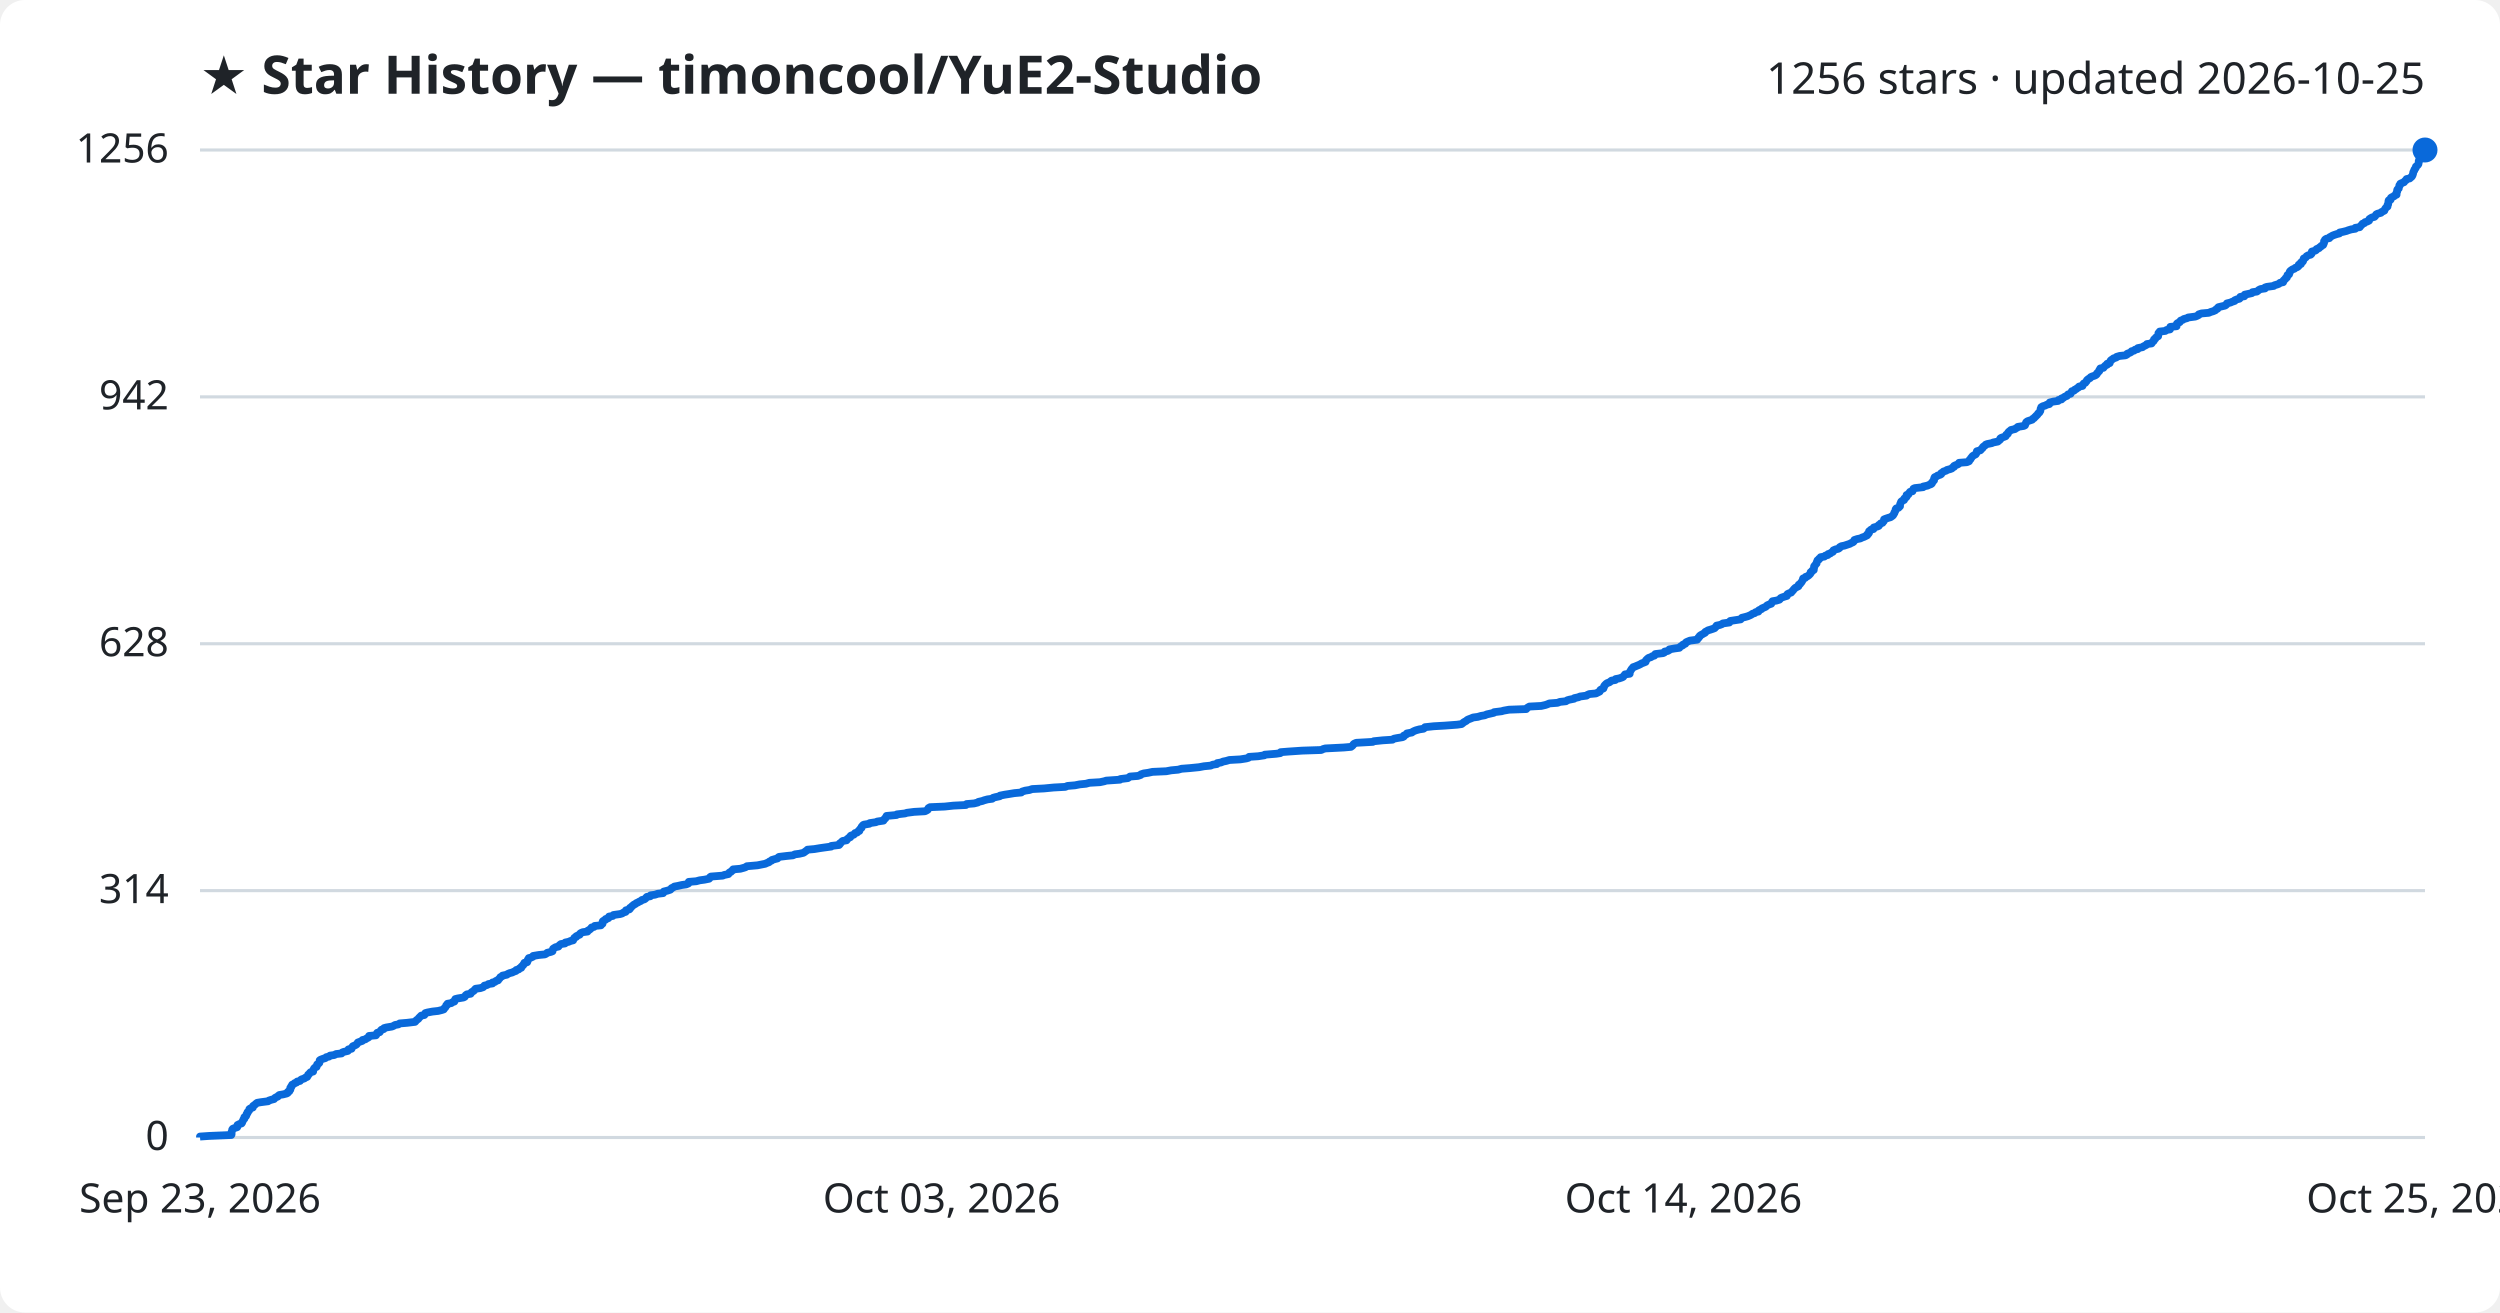
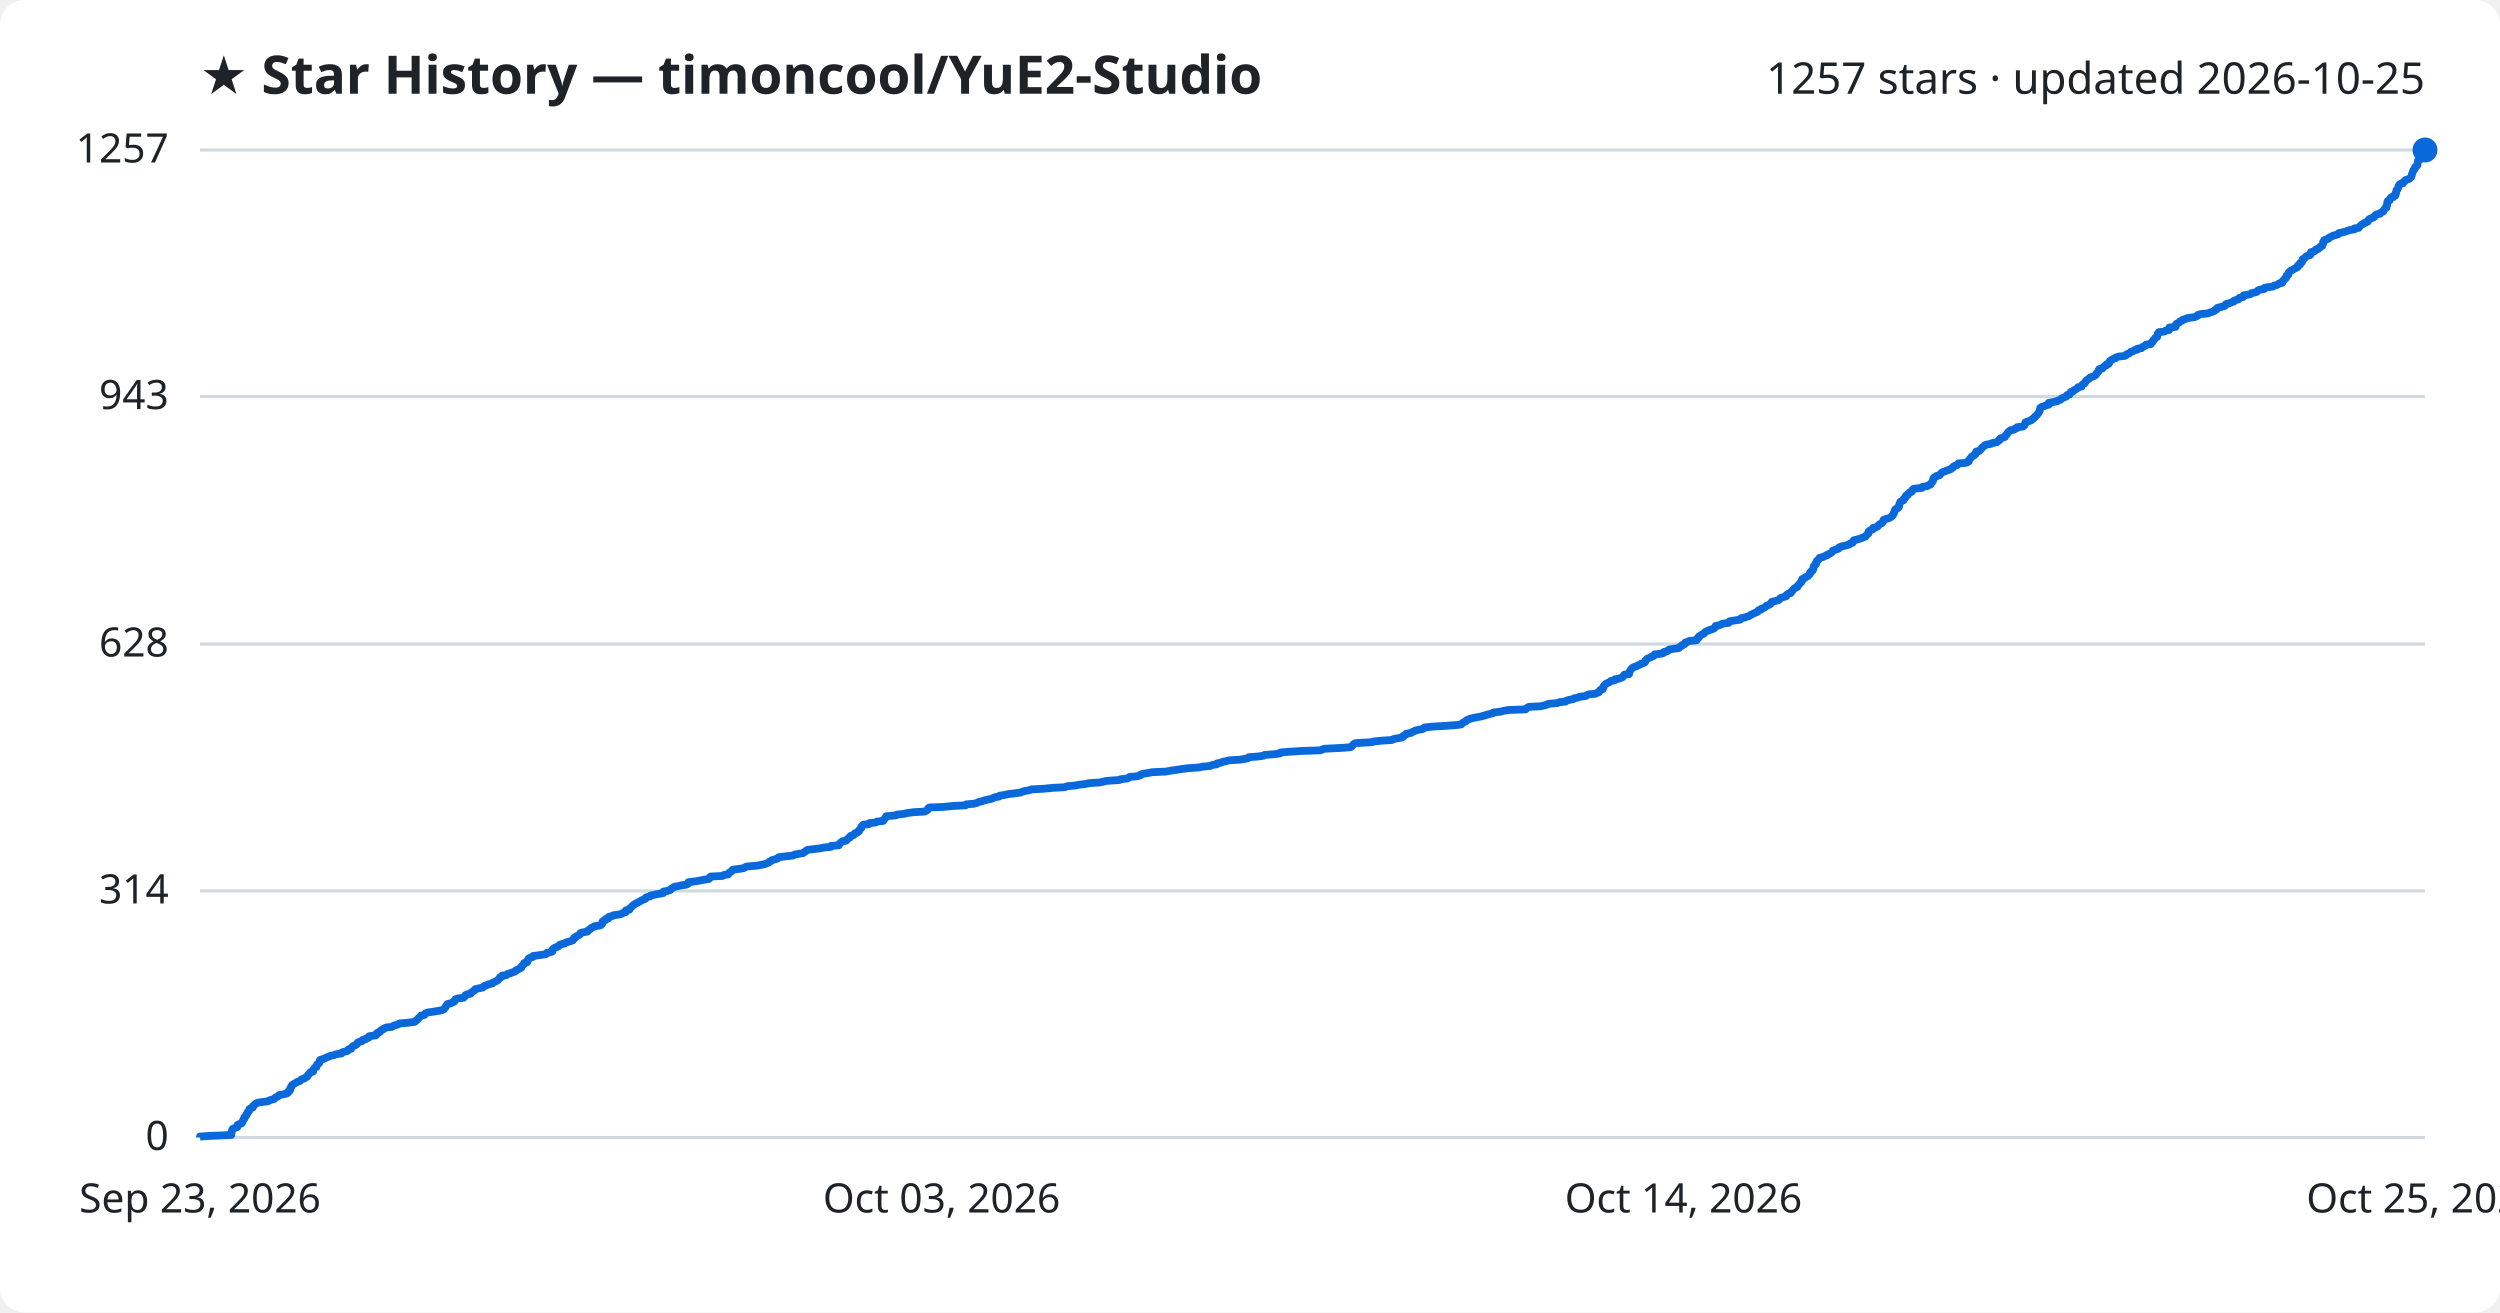
<svg xmlns="http://www.w3.org/2000/svg" viewBox="0 0 800 420" font-family="Segoe UI, sans-serif">
  <rect width="800" height="420" fill="#ffffff" rx="8" />
  <text x="64" y="30" fill="#1f2328" font-size="17" font-weight="700">★ Star History — timoncool/YuE2-Studio</text>
-   <text x="776" y="30" fill="#1f2328" font-size="14" text-anchor="end">1256 stars · updated 2026-10-25</text>
+   <text x="776" y="30" fill="#1f2328" font-size="14" text-anchor="end">1257 stars · updated 2026-10-25</text>
  <line x1="64" y1="364.0" x2="776" y2="364.0" stroke="#d1d9e0" stroke-width="1" />
  <text x="54" y="368.0" fill="#1f2328" font-size="13" text-anchor="end">0</text>
-   <line x1="64" y1="285.0" x2="776" y2="285.0" stroke="#d1d9e0" stroke-width="1" />
-   <text x="54" y="289.0" fill="#1f2328" font-size="13" text-anchor="end">314</text>
-   <line x1="64" y1="206.0" x2="776" y2="206.0" stroke="#d1d9e0" stroke-width="1" />
-   <text x="54" y="210.0" fill="#1f2328" font-size="13" text-anchor="end">628</text>
-   <line x1="64" y1="127.0" x2="776" y2="127.0" stroke="#d1d9e0" stroke-width="1" />
-   <text x="54" y="131.0" fill="#1f2328" font-size="13" text-anchor="end">942</text>
+   <line x1="64" y1="285.1" x2="776" y2="285.1" stroke="#d1d9e0" stroke-width="1" />
+   <text x="54" y="289.1" fill="#1f2328" font-size="13" text-anchor="end">314</text>
+   <line x1="64" y1="206.1" x2="776" y2="206.1" stroke="#d1d9e0" stroke-width="1" />
+   <text x="54" y="210.1" fill="#1f2328" font-size="13" text-anchor="end">628</text>
+   <line x1="64" y1="126.9" x2="776" y2="126.9" stroke="#d1d9e0" stroke-width="1" />
+   <text x="54" y="130.9" fill="#1f2328" font-size="13" text-anchor="end">943</text>
  <line x1="64" y1="48.0" x2="776" y2="48.0" stroke="#d1d9e0" stroke-width="1" />
-   <text x="54" y="52.0" fill="#1f2328" font-size="13" text-anchor="end">1256</text>
-   <path d="M64.0,364.0 L64.0,363.7 L66.9,363.5 L74.0,363.2 L74.1,363.0 L74.1,362.7 L74.1,362.5 L74.1,362.2 L74.2,362.0 L74.3,361.7 L74.3,361.5 L74.5,361.2 L75.0,361.0 L75.9,360.7 L76.0,360.5 L76.0,360.2 L76.0,360.0 L76.6,359.7 L77.3,359.5 L77.5,359.2 L77.5,359.0 L77.7,358.7 L77.8,358.5 L77.9,358.2 L78.2,358.0 L78.2,357.7 L78.2,357.5 L78.7,357.2 L78.8,357.0 L78.9,356.7 L78.9,356.5 L79.2,356.2 L79.2,355.9 L79.4,355.7 L79.7,355.4 L79.8,355.2 L79.8,354.9 L80.1,354.7 L80.9,354.4 L80.9,354.2 L81.0,353.9 L81.3,353.7 L81.7,353.4 L81.9,353.2 L82.3,352.9 L83.5,352.7 L85.8,352.4 L86.0,352.2 L86.9,351.9 L87.7,351.7 L87.9,351.4 L88.2,351.2 L88.9,350.9 L89.0,350.7 L89.4,350.4 L90.6,350.2 L91.8,349.9 L92.1,349.7 L92.1,349.4 L92.6,349.2 L92.6,348.9 L92.9,348.7 L92.9,348.4 L92.9,348.1 L93.2,347.9 L93.2,347.6 L93.4,347.4 L93.5,347.1 L94.0,346.9 L94.3,346.6 L94.9,346.4 L95.1,346.1 L96.0,345.9 L96.2,345.6 L96.5,345.4 L97.4,345.1 L97.6,344.9 L98.3,344.6 L98.4,344.4 L98.6,344.1 L98.6,343.9 L99.0,343.6 L99.1,343.4 L99.4,343.1 L100.2,342.9 L100.2,342.6 L100.3,342.4 L100.4,342.1 L100.5,341.9 L100.8,341.6 L101.3,341.4 L101.4,341.1 L101.4,340.9 L101.5,340.6 L101.9,340.4 L102.2,340.1 L102.2,339.8 L102.3,339.6 L102.3,339.3 L102.6,339.1 L103.4,338.8 L104.1,338.6 L104.4,338.3 L105.3,338.1 L105.6,337.8 L107.0,337.6 L107.5,337.3 L109.3,337.1 L109.5,336.8 L110.0,336.6 L111.3,336.3 L111.5,336.1 L111.5,335.8 L112.5,335.6 L112.5,335.3 L112.7,335.1 L112.9,334.8 L113.4,334.6 L114.0,334.3 L114.2,334.1 L114.4,333.8 L114.5,333.6 L115.3,333.3 L115.9,333.1 L116.0,332.8 L116.9,332.6 L117.3,332.3 L117.9,332.0 L118.1,331.8 L118.1,331.5 L120.3,331.3 L120.5,331.0 L120.5,330.8 L120.7,330.5 L121.5,330.3 L121.7,330.0 L121.8,329.8 L122.1,329.5 L122.8,329.3 L122.9,329.0 L123.6,328.8 L125.4,328.5 L125.9,328.3 L126.4,328.0 L127.5,327.8 L127.9,327.5 L130.3,327.3 L132.8,327.0 L133.0,326.8 L133.2,326.5 L133.5,326.3 L133.9,326.0 L134.0,325.8 L134.3,325.5 L134.5,325.3 L134.8,325.0 L135.8,324.8 L136.0,324.5 L136.1,324.2 L136.8,324.0 L138.4,323.7 L140.2,323.5 L141.4,323.2 L142.0,323.0 L142.1,322.7 L142.4,322.5 L142.6,322.2 L142.7,322.0 L142.8,321.7 L143.2,321.5 L143.2,321.2 L144.4,321.0 L144.8,320.7 L145.4,320.5 L145.4,320.2 L145.6,320.0 L145.7,319.7 L146.5,319.5 L148.3,319.2 L148.7,319.0 L148.9,318.7 L149.0,318.5 L149.4,318.2 L150.6,318.0 L150.8,317.7 L150.9,317.5 L151.4,317.2 L151.7,317.0 L151.9,316.7 L152.2,316.4 L153.7,316.2 L154.6,315.9 L154.8,315.7 L155.0,315.4 L155.9,315.2 L156.3,314.9 L157.6,314.7 L157.6,314.4 L158.4,314.2 L158.7,313.9 L159.4,313.7 L159.5,313.4 L159.8,313.2 L160.0,312.9 L160.1,312.7 L160.7,312.4 L160.8,312.2 L162.2,311.9 L162.4,311.7 L163.1,311.4 L163.9,311.2 L164.5,310.9 L165.1,310.7 L165.2,310.4 L166.0,310.2 L166.2,309.9 L166.8,309.7 L166.8,309.4 L167.0,309.2 L167.4,308.9 L167.5,308.6 L167.8,308.4 L167.8,308.1 L168.7,307.9 L168.8,307.6 L168.9,307.4 L168.9,307.1 L169.2,306.9 L169.2,306.6 L170.0,306.4 L170.6,306.1 L170.6,305.9 L172.4,305.6 L174.4,305.4 L174.9,305.1 L175.1,304.9 L176.3,304.6 L176.8,304.4 L176.8,304.1 L176.9,303.9 L177.0,303.6 L177.3,303.4 L177.8,303.1 L178.7,302.9 L178.9,302.6 L179.1,302.4 L179.5,302.1 L180.8,301.9 L180.9,301.6 L181.9,301.4 L182.6,301.1 L183.4,300.9 L183.5,300.6 L183.7,300.3 L183.8,300.1 L184.4,299.8 L184.4,299.6 L185.0,299.3 L185.5,299.1 L185.6,298.8 L185.8,298.6 L186.5,298.3 L188.0,298.1 L188.1,297.8 L188.5,297.6 L188.9,297.3 L189.1,297.1 L189.3,296.8 L190.1,296.6 L190.3,296.3 L192.3,296.1 L192.4,295.8 L192.8,295.6 L192.8,295.3 L192.8,295.1 L192.9,294.8 L193.2,294.6 L193.8,294.3 L193.8,294.1 L194.7,293.8 L194.8,293.6 L194.9,293.3 L196.1,293.1 L196.3,292.8 L198.4,292.5 L199.1,292.3 L199.5,292.0 L200.2,291.8 L200.3,291.5 L200.3,291.3 L201.4,291.0 L201.6,290.8 L201.6,290.5 L202.0,290.3 L202.2,290.0 L202.5,289.8 L202.8,289.5 L203.3,289.3 L203.6,289.0 L204.1,288.8 L204.6,288.5 L205.1,288.3 L205.4,288.0 L206.2,287.8 L206.6,287.5 L206.7,287.3 L207.0,287.0 L208.1,286.8 L208.2,286.5 L209.6,286.3 L210.5,286.0 L212.2,285.8 L212.3,285.5 L212.4,285.3 L213.6,285.0 L214.5,284.7 L214.7,284.5 L214.9,284.2 L215.4,284.0 L215.8,283.7 L216.9,283.5 L218.2,283.2 L219.6,283.0 L220.3,282.7 L220.3,282.5 L220.4,282.2 L222.8,282.0 L223.9,281.7 L225.4,281.5 L226.9,281.2 L227.1,281.0 L227.2,280.7 L227.5,280.5 L231.3,280.2 L231.7,280.0 L233.1,279.7 L233.2,279.5 L233.4,279.2 L233.9,279.0 L234.1,278.7 L234.5,278.5 L234.6,278.2 L236.9,278.0 L238.0,277.7 L238.6,277.5 L239.0,277.2 L242.4,276.9 L243.4,276.7 L244.9,276.4 L245.3,276.2 L246.1,275.9 L246.2,275.7 L246.9,275.4 L247.0,275.2 L248.0,274.9 L248.8,274.7 L249.0,274.4 L249.3,274.2 L251.8,273.9 L253.8,273.7 L254.3,273.4 L255.8,273.2 L257.1,272.9 L257.4,272.7 L257.8,272.4 L258.1,272.2 L258.4,271.9 L260.6,271.7 L262.4,271.4 L263.8,271.2 L266.0,270.9 L266.0,270.7 L268.5,270.4 L268.7,270.2 L268.7,269.9 L269.1,269.7 L269.3,269.4 L269.7,269.1 L270.9,268.9 L271.0,268.6 L271.3,268.4 L271.6,268.1 L272.1,267.9 L272.1,267.6 L272.3,267.4 L273.2,267.1 L273.4,266.9 L273.6,266.6 L274.3,266.4 L274.5,266.1 L275.0,265.9 L275.0,265.6 L275.2,265.4 L275.4,265.1 L275.7,264.9 L275.7,264.6 L275.9,264.4 L276.1,264.1 L276.4,263.9 L278.2,263.6 L278.3,263.4 L280.3,263.1 L280.7,262.9 L282.7,262.6 L282.7,262.4 L283.0,262.1 L283.3,261.9 L283.4,261.6 L283.6,261.4 L283.7,261.1 L286.9,260.8 L287.0,260.6 L289.6,260.3 L290.2,260.1 L292.5,259.8 L296.0,259.6 L296.6,259.3 L296.9,259.1 L297.0,258.8 L297.1,258.6 L297.6,258.3 L302.3,258.1 L305.1,257.8 L309.1,257.6 L309.3,257.3 L311.7,257.1 L312.9,256.8 L313.1,256.6 L314.4,256.3 L314.9,256.1 L316.0,255.8 L317.5,255.6 L317.8,255.3 L318.5,255.1 L319.9,254.8 L320.0,254.6 L321.5,254.3 L322.8,254.1 L324.6,253.8 L326.8,253.6 L327.1,253.3 L328.1,253.0 L329.4,252.8 L330.3,252.5 L334.1,252.3 L337.2,252.0 L340.9,251.8 L341.6,251.5 L344.0,251.3 L345.5,251.0 L347.5,250.8 L348.6,250.5 L352.0,250.3 L353.4,250.0 L354.0,249.8 L358.4,249.5 L358.5,249.3 L360.9,249.0 L361.2,248.8 L361.6,248.5 L364.1,248.3 L365.0,248.0 L365.1,247.8 L366.0,247.5 L367.4,247.3 L368.8,247.0 L373.2,246.8 L374.8,246.5 L377.0,246.3 L378.1,246.0 L380.7,245.8 L383.7,245.5 L385.3,245.2 L387.4,245.0 L388.1,244.7 L389.4,244.5 L389.5,244.2 L390.7,244.0 L391.4,243.7 L392.4,243.5 L393.4,243.2 L396.9,243.0 L398.8,242.7 L399.5,242.5 L399.7,242.2 L402.6,242.0 L404.6,241.7 L404.7,241.5 L408.4,241.2 L409.7,241.0 L409.8,240.7 L412.3,240.5 L416.7,240.2 L422.8,240.0 L423.4,239.7 L424.1,239.5 L430.0,239.2 L432.3,239.0 L432.7,238.7 L432.9,238.5 L433.1,238.2 L433.3,238.0 L434.0,237.7 L439.3,237.4 L439.6,237.2 L442.5,236.9 L445.6,236.7 L446.0,236.4 L447.0,236.2 L448.8,235.9 L449.2,235.7 L449.2,235.4 L449.7,235.2 L450.2,234.9 L450.2,234.7 L451.8,234.4 L452.0,234.2 L452.6,233.9 L453.1,233.7 L454.2,233.4 L455.5,233.2 L455.9,232.9 L456.0,232.7 L458.8,232.4 L462.3,232.2 L466.3,231.9 L467.7,231.7 L468.1,231.4 L468.3,231.2 L468.8,230.9 L469.2,230.7 L469.5,230.4 L469.9,230.2 L470.7,229.9 L471.4,229.6 L472.9,229.4 L473.9,229.1 L475.1,228.9 L475.8,228.6 L476.7,228.4 L478.0,228.1 L478.1,227.9 L480.5,227.6 L481.2,227.4 L482.9,227.1 L488.4,226.9 L488.6,226.6 L488.9,226.4 L489.4,226.1 L493.2,225.9 L494.5,225.6 L495.1,225.4 L495.8,225.1 L498.4,224.9 L499.2,224.6 L501.1,224.4 L501.5,224.1 L502.2,223.9 L503.7,223.6 L503.8,223.4 L505.2,223.1 L505.5,222.9 L507.7,222.6 L507.9,222.4 L508.6,222.1 L510.7,221.9 L511.3,221.6 L511.9,221.3 L512.0,221.1 L512.1,220.8 L512.4,220.6 L513.1,220.3 L513.1,220.1 L513.3,219.8 L513.3,219.6 L513.5,219.3 L513.7,219.1 L514.0,218.8 L514.3,218.6 L515.1,218.3 L515.3,218.1 L515.7,217.8 L516.9,217.6 L517.0,217.3 L518.1,217.1 L519.0,216.8 L519.4,216.6 L519.6,216.3 L519.8,216.1 L520.0,215.8 L521.5,215.6 L521.5,215.3 L521.5,215.1 L521.7,214.8 L521.8,214.6 L522.0,214.3 L522.1,214.1 L522.4,213.8 L522.6,213.5 L523.2,213.3 L523.9,213.0 L524.4,212.8 L525.0,212.5 L525.3,212.3 L526.1,212.0 L526.6,211.8 L526.7,211.5 L526.7,211.3 L527.0,211.0 L527.2,210.8 L527.6,210.5 L528.3,210.3 L528.7,210.0 L529.4,209.8 L529.6,209.5 L529.7,209.3 L532.2,209.0 L532.6,208.8 L532.7,208.5 L533.7,208.3 L534.2,208.0 L534.2,207.8 L535.9,207.5 L537.4,207.3 L537.6,207.0 L537.9,206.8 L538.5,206.5 L538.5,206.3 L539.3,206.0 L539.4,205.7 L539.6,205.5 L540.3,205.2 L540.8,205.0 L543.1,204.7 L543.1,204.5 L543.5,204.2 L543.5,204.0 L543.9,203.7 L543.9,203.5 L544.3,203.2 L544.7,203.0 L545.2,202.7 L545.6,202.5 L545.7,202.2 L546.1,202.0 L546.6,201.7 L547.3,201.5 L548.2,201.2 L548.7,201.0 L548.9,200.7 L549.2,200.5 L549.3,200.2 L550.3,200.0 L551.1,199.7 L551.3,199.5 L553.4,199.2 L553.4,199.0 L553.7,198.7 L555.0,198.5 L557.0,198.2 L557.2,197.9 L557.4,197.7 L558.6,197.4 L559.3,197.2 L560.0,196.9 L560.4,196.7 L560.8,196.4 L561.5,196.2 L561.8,195.9 L562.7,195.7 L562.7,195.4 L563.0,195.2 L563.7,194.9 L563.8,194.7 L564.5,194.4 L565.0,194.2 L565.3,193.9 L565.5,193.7 L566.2,193.4 L566.8,193.2 L566.9,192.9 L567.0,192.7 L567.2,192.4 L568.4,192.2 L569.4,191.9 L569.6,191.7 L569.8,191.4 L570.2,191.2 L571.1,190.9 L571.8,190.7 L571.8,190.4 L572.0,190.1 L572.4,189.9 L573.2,189.6 L573.3,189.4 L573.6,189.1 L573.8,188.9 L574.0,188.6 L574.2,188.4 L574.5,188.1 L574.9,187.9 L575.5,187.6 L575.5,187.4 L575.6,187.1 L576.0,186.9 L576.2,186.6 L576.4,186.4 L576.6,186.1 L576.7,185.9 L576.9,185.6 L576.9,185.4 L577.0,185.1 L577.7,184.9 L577.8,184.6 L578.4,184.4 L578.8,184.1 L579.0,183.9 L579.3,183.6 L579.4,183.4 L579.4,183.1 L579.8,182.9 L579.9,182.6 L580.4,182.4 L580.4,182.1 L580.5,181.8 L580.5,181.6 L580.5,181.3 L580.6,181.1 L580.9,180.8 L581.0,180.6 L581.3,180.3 L581.3,180.1 L581.4,179.8 L581.5,179.6 L581.6,179.3 L582.0,179.1 L582.1,178.8 L582.5,178.6 L582.6,178.3 L583.8,178.1 L584.1,177.8 L584.9,177.6 L585.0,177.3 L585.7,177.1 L586.0,176.8 L586.5,176.6 L586.7,176.3 L586.7,176.1 L587.4,175.8 L588.3,175.6 L588.7,175.3 L588.7,175.1 L589.2,174.8 L590.2,174.6 L591.1,174.3 L592.0,174.0 L592.3,173.8 L593.0,173.5 L593.2,173.3 L593.3,173.0 L593.4,172.8 L594.3,172.5 L595.3,172.3 L595.9,172.0 L596.5,171.8 L597.1,171.5 L597.5,171.3 L597.5,171.0 L597.9,170.8 L598.1,170.5 L598.1,170.3 L598.1,170.0 L598.4,169.8 L598.7,169.5 L599.5,169.3 L599.6,169.0 L599.6,168.8 L600.7,168.5 L601.2,168.3 L601.2,168.0 L601.6,167.8 L601.8,167.5 L602.4,167.3 L602.6,167.0 L602.8,166.8 L602.9,166.5 L602.9,166.2 L603.4,166.0 L604.3,165.7 L605.0,165.5 L605.4,165.2 L605.7,165.0 L605.9,164.7 L606.0,164.5 L606.2,164.2 L606.2,164.0 L606.4,163.7 L606.5,163.5 L606.6,163.2 L606.6,163.0 L606.8,162.7 L607.5,162.5 L607.8,162.2 L608.0,162.0 L608.0,161.7 L608.0,161.5 L608.1,161.2 L608.2,161.0 L608.3,160.7 L608.4,160.5 L608.8,160.2 L609.3,160.0 L609.4,159.7 L609.4,159.5 L609.9,159.2 L610.1,159.0 L610.1,158.7 L610.1,158.4 L610.7,158.2 L610.8,157.9 L611.0,157.7 L611.2,157.4 L612.0,157.2 L612.1,156.9 L612.2,156.7 L612.3,156.4 L612.7,156.2 L615.4,155.9 L615.4,155.7 L616.8,155.4 L617.2,155.2 L618.0,154.9 L618.2,154.7 L618.2,154.4 L618.5,154.2 L618.6,153.9 L618.9,153.7 L618.9,153.4 L618.9,153.2 L619.0,152.9 L619.1,152.7 L619.8,152.4 L620.0,152.2 L620.9,151.9 L621.2,151.7 L621.2,151.4 L621.6,151.2 L621.9,150.9 L622.8,150.6 L623.0,150.4 L624.1,150.1 L624.6,149.9 L624.8,149.6 L625.3,149.4 L625.3,149.1 L625.7,148.9 L626.5,148.6 L626.8,148.4 L626.9,148.1 L629.4,147.9 L630.1,147.6 L630.2,147.4 L630.3,147.1 L630.6,146.9 L630.7,146.6 L630.9,146.4 L631.1,146.1 L631.3,145.9 L631.8,145.6 L632.2,145.4 L632.4,145.1 L632.5,144.9 L632.6,144.6 L632.6,144.4 L633.7,144.1 L633.9,143.9 L634.1,143.6 L634.4,143.4 L634.5,143.1 L634.7,142.9 L635.2,142.6 L635.4,142.3 L635.9,142.1 L637.4,141.8 L637.8,141.6 L639.3,141.3 L639.5,141.1 L639.9,140.8 L640.1,140.6 L640.1,140.3 L640.4,140.1 L641.3,139.8 L641.8,139.6 L642.0,139.3 L642.0,139.1 L642.5,138.8 L642.5,138.6 L642.7,138.3 L642.9,138.1 L643.3,137.8 L643.5,137.6 L644.8,137.3 L645.0,137.1 L645.6,136.8 L645.7,136.6 L647.6,136.3 L648.0,136.1 L648.1,135.8 L648.2,135.6 L648.3,135.3 L648.4,135.1 L648.8,134.8 L649.7,134.5 L650.3,134.3 L650.5,134.0 L650.9,133.8 L651.1,133.5 L651.4,133.3 L651.6,133.0 L651.9,132.8 L652.1,132.5 L652.2,132.3 L652.6,132.0 L652.7,131.8 L652.9,131.5 L652.9,131.3 L653.0,131.0 L653.0,130.8 L653.2,130.5 L653.2,130.3 L653.7,130.0 L654.4,129.8 L655.0,129.5 L655.8,129.3 L655.9,129.0 L655.9,128.8 L657.1,128.5 L658.6,128.3 L658.7,128.0 L659.7,127.8 L659.7,127.5 L660.3,127.3 L660.6,127.0 L661.4,126.7 L661.5,126.5 L661.8,126.2 L662.6,126.0 L662.7,125.7 L662.9,125.5 L663.0,125.2 L663.7,125.0 L663.9,124.7 L664.4,124.5 L664.7,124.2 L665.1,124.0 L665.3,123.7 L666.4,123.5 L666.4,123.2 L666.6,123.0 L666.8,122.7 L667.3,122.5 L667.5,122.2 L667.7,122.0 L667.8,121.7 L668.0,121.5 L668.4,121.2 L668.8,121.0 L669.0,120.7 L669.4,120.5 L670.3,120.2 L670.7,120.0 L671.0,119.7 L671.0,119.5 L671.3,119.2 L671.6,118.9 L671.8,118.7 L671.8,118.4 L672.0,118.2 L672.1,117.9 L673.1,117.7 L673.3,117.4 L673.5,117.2 L673.8,116.9 L674.3,116.7 L674.3,116.4 L675.1,116.2 L675.1,115.9 L675.3,115.7 L675.4,115.4 L675.6,115.2 L676.1,114.9 L676.3,114.7 L677.2,114.4 L677.3,114.2 L678.3,113.9 L680.2,113.7 L680.7,113.4 L680.7,113.2 L681.5,112.9 L681.9,112.7 L682.1,112.4 L682.9,112.2 L683.2,111.9 L684.1,111.7 L684.1,111.4 L685.6,111.1 L685.8,110.9 L686.4,110.6 L686.8,110.4 L687.0,110.1 L688.5,109.9 L688.7,109.6 L688.8,109.4 L689.2,109.1 L689.2,108.9 L689.3,108.6 L689.7,108.4 L689.8,108.1 L690.0,107.9 L690.6,107.6 L690.6,107.4 L690.7,107.1 L690.7,106.9 L690.7,106.6 L691.1,106.4 L691.1,106.1 L692.9,105.9 L693.3,105.6 L694.4,105.4 L694.4,105.1 L694.5,104.9 L694.5,104.6 L696.5,104.4 L696.5,104.1 L696.5,103.9 L696.6,103.6 L696.8,103.4 L697.5,103.1 L697.7,102.8 L697.8,102.6 L698.6,102.3 L698.8,102.1 L699.9,101.8 L700.2,101.6 L702.5,101.3 L703.0,101.1 L703.6,100.8 L703.6,100.6 L704.5,100.3 L706.8,100.1 L707.5,99.8 L708.2,99.6 L708.9,99.3 L709.0,99.1 L709.6,98.8 L709.6,98.6 L709.9,98.3 L710.7,98.1 L712.0,97.8 L712.3,97.6 L712.6,97.3 L712.6,97.1 L713.8,96.8 L714.2,96.6 L715.1,96.3 L715.1,96.1 L715.8,95.8 L716.6,95.6 L716.9,95.3 L716.9,95.0 L718.2,94.8 L718.2,94.5 L718.3,94.3 L719.7,94.0 L720.6,93.8 L720.8,93.5 L722.2,93.3 L722.6,93.0 L722.8,92.8 L723.4,92.5 L724.8,92.3 L724.8,92.0 L725.4,91.8 L727.6,91.5 L727.8,91.3 L728.8,91.0 L729.3,90.8 L729.6,90.5 L730.6,90.3 L730.7,90.0 L730.7,89.8 L731.0,89.5 L731.3,89.3 L731.4,89.0 L731.8,88.8 L731.9,88.5 L731.9,88.3 L732.0,88.0 L732.5,87.8 L732.6,87.5 L732.7,87.2 L732.7,87.0 L732.9,86.7 L733.2,86.5 L733.6,86.2 L734.2,86.0 L734.5,85.7 L735.1,85.5 L735.5,85.2 L735.6,85.0 L735.6,84.7 L736.3,84.5 L736.3,84.2 L736.3,84.0 L736.9,83.7 L737.0,83.5 L737.0,83.2 L737.2,83.0 L737.2,82.7 L737.7,82.5 L738.0,82.2 L738.1,82.0 L738.6,81.7 L739.4,81.5 L739.7,81.2 L739.7,81.0 L739.8,80.7 L739.8,80.5 L740.9,80.2 L741.2,80.0 L741.3,79.7 L742.1,79.4 L742.2,79.2 L742.7,78.9 L742.8,78.7 L743.4,78.4 L743.5,78.2 L743.6,77.9 L743.7,77.7 L743.7,77.4 L743.7,77.2 L744.0,76.9 L744.0,76.7 L744.4,76.4 L745.4,76.2 L745.5,75.9 L745.9,75.7 L746.4,75.4 L746.9,75.2 L747.8,74.9 L748.6,74.7 L748.7,74.4 L749.7,74.2 L750.9,73.9 L751.4,73.7 L752.4,73.4 L753.7,73.2 L753.7,72.9 L755.1,72.7 L755.3,72.4 L755.5,72.2 L755.8,71.9 L756.0,71.6 L756.6,71.4 L756.8,71.1 L757.5,70.9 L758.1,70.6 L758.1,70.4 L758.2,70.1 L758.5,69.9 L759.0,69.6 L759.8,69.4 L760.1,69.1 L760.2,68.9 L760.4,68.6 L760.8,68.4 L761.9,68.1 L762.0,67.9 L762.6,67.6 L763.0,67.4 L763.1,67.1 L763.2,66.9 L763.4,66.6 L763.6,66.4 L764.0,66.1 L764.0,65.9 L764.0,65.6 L764.2,65.4 L764.2,65.1 L764.3,64.9 L764.3,64.6 L764.3,64.4 L764.4,64.1 L765.0,63.9 L765.0,63.6 L765.1,63.3 L765.4,63.1 L766.1,62.8 L766.2,62.6 L766.9,62.3 L766.9,62.1 L766.9,61.8 L766.9,61.6 L767.1,61.3 L767.1,61.1 L767.1,60.8 L767.2,60.6 L767.6,60.3 L767.6,60.1 L767.7,59.8 L767.8,59.6 L767.8,59.3 L768.1,59.1 L768.1,58.8 L768.5,58.6 L769.3,58.3 L769.4,58.1 L769.7,57.8 L770.0,57.6 L770.1,57.3 L771.1,57.1 L771.4,56.8 L771.7,56.6 L771.9,56.3 L772.0,56.1 L772.1,55.8 L772.2,55.5 L772.2,55.3 L772.3,55.0 L772.4,54.8 L772.6,54.5 L772.6,54.3 L772.8,54.0 L773.0,53.8 L773.1,53.5 L773.1,53.3 L773.5,53.0 L773.7,52.8 L773.9,52.5 L773.9,52.3 L774.0,52.0 L774.0,51.8 L774.0,51.5 L774.1,51.3 L774.2,51.0 L774.8,50.8 L774.8,50.5 L774.8,50.3 L774.9,50.0 L774.9,49.8 L775.0,49.5 L775.0,49.3 L775.2,49.0 L775.6,48.8 L775.7,48.5 L775.8,48.3 L776.0,48.0 L776.0,48.0" fill="none" stroke="#0969da" stroke-width="2.5" stroke-linejoin="round" />
+   <text x="54" y="52.0" fill="#1f2328" font-size="13" text-anchor="end">1257</text>
+   <path d="M64.0,364.0 L64.0,363.7 L66.9,363.5 L74.0,363.2 L74.0,363.0 L74.1,362.7 L74.1,362.5 L74.1,362.2 L74.2,362.0 L74.3,361.7 L74.3,361.5 L74.5,361.2 L75.0,361.0 L75.9,360.7 L76.0,360.5 L76.0,360.2 L76.0,360.0 L76.6,359.7 L77.3,359.5 L77.5,359.2 L77.5,359.0 L77.7,358.7 L77.8,358.5 L77.9,358.2 L78.2,358.0 L78.2,357.7 L78.2,357.5 L78.6,357.2 L78.8,357.0 L78.9,356.7 L78.9,356.5 L79.2,356.2 L79.2,356.0 L79.4,355.7 L79.7,355.5 L79.8,355.2 L79.8,354.9 L80.1,354.7 L80.9,354.4 L80.9,354.2 L81.0,353.9 L81.3,353.7 L81.6,353.4 L81.8,353.2 L82.3,352.9 L83.5,352.7 L85.8,352.4 L86.0,352.2 L86.9,351.9 L87.7,351.7 L87.9,351.4 L88.2,351.2 L88.9,350.9 L89.0,350.7 L89.4,350.4 L90.6,350.2 L91.8,349.9 L92.1,349.7 L92.1,349.4 L92.6,349.2 L92.6,348.9 L92.9,348.7 L92.9,348.4 L92.9,348.2 L93.2,347.9 L93.2,347.7 L93.4,347.4 L93.5,347.2 L94.0,346.9 L94.3,346.7 L94.9,346.4 L95.1,346.2 L96.0,345.9 L96.2,345.6 L96.5,345.4 L97.4,345.1 L97.6,344.9 L98.2,344.6 L98.4,344.4 L98.5,344.1 L98.6,343.9 L99.0,343.6 L99.1,343.4 L99.3,343.1 L100.2,342.9 L100.2,342.6 L100.3,342.4 L100.4,342.1 L100.5,341.9 L100.8,341.6 L101.3,341.4 L101.3,341.1 L101.4,340.9 L101.5,340.6 L101.9,340.4 L102.2,340.1 L102.2,339.9 L102.3,339.6 L102.3,339.4 L102.6,339.1 L103.4,338.9 L104.1,338.6 L104.4,338.4 L105.3,338.1 L105.6,337.9 L107.0,337.6 L107.4,337.4 L109.3,337.1 L109.4,336.8 L110.0,336.6 L111.2,336.3 L111.4,336.1 L111.5,335.8 L112.4,335.6 L112.5,335.3 L112.6,335.1 L112.9,334.8 L113.4,334.6 L114.0,334.3 L114.2,334.1 L114.4,333.8 L114.5,333.6 L115.3,333.3 L115.9,333.1 L116.0,332.8 L116.9,332.6 L117.2,332.3 L117.9,332.1 L118.0,331.8 L118.1,331.6 L120.3,331.3 L120.5,331.1 L120.5,330.8 L120.6,330.6 L121.4,330.3 L121.7,330.1 L121.8,329.8 L122.1,329.6 L122.8,329.3 L122.9,329.1 L123.6,328.8 L125.4,328.6 L125.8,328.3 L126.4,328.1 L127.4,327.8 L127.8,327.5 L130.3,327.3 L132.7,327.0 L133.0,326.8 L133.2,326.5 L133.5,326.3 L133.8,326.0 L133.9,325.8 L134.3,325.5 L134.5,325.3 L134.7,325.0 L135.8,324.8 L136.0,324.5 L136.1,324.3 L136.8,324.0 L138.3,323.8 L140.2,323.5 L141.3,323.3 L142.0,323.0 L142.1,322.8 L142.4,322.5 L142.6,322.3 L142.7,322.0 L142.8,321.8 L143.1,321.5 L143.2,321.3 L144.4,321.0 L144.7,320.8 L145.4,320.5 L145.4,320.3 L145.6,320.0 L145.7,319.8 L146.5,319.5 L148.3,319.3 L148.6,319.0 L148.9,318.7 L148.9,318.5 L149.4,318.2 L150.6,318.0 L150.8,317.7 L150.9,317.5 L151.4,317.2 L151.7,317.0 L151.9,316.7 L152.2,316.5 L153.6,316.2 L154.5,316.0 L154.8,315.7 L155.0,315.5 L155.9,315.2 L156.3,315.0 L157.6,314.7 L157.6,314.5 L158.3,314.2 L158.7,314.0 L159.3,313.7 L159.4,313.5 L159.7,313.2 L160.0,313.0 L160.0,312.7 L160.7,312.5 L160.7,312.2 L162.1,312.0 L162.4,311.7 L163.1,311.5 L163.9,311.2 L164.5,311.0 L165.1,310.7 L165.1,310.5 L165.9,310.2 L166.1,310.0 L166.8,309.7 L166.8,309.4 L166.9,309.2 L167.3,308.9 L167.5,308.7 L167.7,308.4 L167.7,308.2 L168.7,307.9 L168.8,307.7 L168.8,307.4 L168.9,307.2 L169.2,306.9 L169.2,306.7 L169.9,306.4 L170.6,306.2 L170.6,305.9 L172.3,305.7 L174.4,305.4 L174.9,305.2 L175.0,304.9 L176.2,304.7 L176.8,304.4 L176.8,304.2 L176.8,303.9 L177.0,303.7 L177.3,303.4 L177.7,303.2 L178.6,302.9 L178.8,302.7 L179.0,302.4 L179.5,302.2 L180.7,301.9 L180.9,301.7 L181.8,301.4 L182.5,301.2 L183.3,300.9 L183.4,300.6 L183.7,300.4 L183.7,300.1 L184.3,299.9 L184.4,299.6 L185.0,299.4 L185.5,299.1 L185.5,298.9 L185.7,298.6 L186.4,298.4 L188.0,298.1 L188.0,297.9 L188.4,297.6 L188.8,297.4 L189.0,297.1 L189.3,296.9 L190.0,296.6 L190.2,296.4 L192.2,296.1 L192.3,295.9 L192.7,295.6 L192.8,295.4 L192.8,295.1 L192.8,294.9 L193.2,294.6 L193.8,294.4 L193.8,294.1 L194.7,293.9 L194.7,293.6 L194.8,293.4 L196.0,293.1 L196.2,292.9 L198.3,292.6 L199.0,292.4 L199.4,292.1 L200.2,291.9 L200.2,291.6 L200.3,291.3 L201.4,291.1 L201.5,290.8 L201.6,290.6 L202.0,290.3 L202.2,290.1 L202.5,289.8 L202.7,289.6 L203.2,289.3 L203.5,289.1 L204.1,288.8 L204.5,288.6 L205.0,288.3 L205.3,288.1 L206.1,287.8 L206.5,287.6 L206.6,287.3 L207.0,287.1 L208.1,286.8 L208.1,286.6 L209.5,286.3 L210.4,286.1 L212.2,285.8 L212.3,285.6 L212.3,285.3 L213.6,285.1 L214.5,284.8 L214.6,284.6 L214.9,284.3 L215.4,284.1 L215.7,283.8 L216.8,283.6 L218.1,283.3 L219.6,283.1 L220.2,282.8 L220.2,282.5 L220.3,282.3 L222.7,282.0 L223.8,281.8 L225.4,281.5 L226.8,281.3 L227.1,281.0 L227.1,280.8 L227.4,280.5 L231.2,280.3 L231.6,280.0 L233.0,279.8 L233.2,279.5 L233.3,279.3 L233.8,279.0 L234.0,278.8 L234.5,278.5 L234.5,278.3 L236.8,278.0 L238.0,277.8 L238.5,277.5 L238.9,277.3 L242.3,277.0 L243.4,276.8 L244.8,276.5 L245.3,276.3 L246.0,276.0 L246.1,275.8 L246.8,275.5 L246.9,275.3 L247.9,275.0 L248.7,274.8 L248.9,274.5 L249.2,274.3 L251.7,274.0 L253.7,273.8 L254.2,273.5 L255.7,273.2 L257.0,273.0 L257.3,272.7 L257.7,272.5 L258.0,272.2 L258.3,272.0 L260.5,271.7 L262.3,271.5 L263.7,271.2 L265.9,271.0 L265.9,270.7 L268.4,270.5 L268.6,270.2 L268.6,270.0 L269.0,269.7 L269.2,269.5 L269.6,269.2 L270.8,269.0 L271.0,268.7 L271.2,268.5 L271.5,268.2 L272.0,268.0 L272.0,267.7 L272.2,267.5 L273.2,267.2 L273.3,267.0 L273.5,266.7 L274.2,266.5 L274.4,266.2 L274.9,266.0 L274.9,265.7 L275.1,265.5 L275.3,265.2 L275.6,265.0 L275.6,264.7 L275.8,264.4 L276.0,264.2 L276.3,263.9 L278.1,263.7 L278.2,263.4 L280.2,263.2 L280.6,262.9 L282.6,262.7 L282.6,262.4 L282.9,262.2 L283.2,261.9 L283.3,261.7 L283.5,261.4 L283.6,261.2 L286.8,260.9 L286.9,260.7 L289.5,260.4 L290.1,260.2 L292.4,259.9 L295.9,259.7 L296.5,259.4 L296.8,259.2 L296.9,258.9 L297.0,258.7 L297.4,258.4 L302.1,258.2 L305.0,257.9 L309.0,257.7 L309.2,257.4 L311.6,257.2 L312.8,256.9 L313.0,256.7 L314.3,256.4 L314.8,256.2 L315.9,255.9 L317.4,255.6 L317.7,255.4 L318.4,255.1 L319.7,254.9 L319.9,254.6 L321.4,254.4 L322.7,254.1 L324.5,253.9 L326.7,253.6 L327.0,253.4 L328.0,253.1 L329.3,252.9 L330.1,252.6 L333.9,252.4 L337.1,252.1 L340.8,251.9 L341.4,251.6 L343.8,251.4 L345.4,251.1 L347.3,250.9 L348.5,250.6 L351.9,250.4 L353.3,250.1 L353.9,249.9 L358.2,249.6 L358.4,249.4 L360.8,249.1 L361.1,248.9 L361.5,248.6 L364.0,248.4 L364.9,248.1 L364.9,247.9 L365.8,247.6 L367.2,247.4 L368.7,247.1 L373.1,246.9 L374.7,246.6 L376.8,246.3 L378.0,246.1 L380.5,245.8 L383.5,245.6 L385.1,245.3 L387.3,245.1 L387.9,244.8 L389.3,244.6 L389.4,244.3 L390.5,244.1 L391.2,243.8 L392.2,243.6 L393.3,243.3 L396.8,243.1 L398.6,242.8 L399.4,242.6 L399.6,242.3 L402.5,242.1 L404.4,241.8 L404.6,241.6 L408.2,241.3 L409.6,241.1 L409.7,240.8 L412.1,240.6 L416.6,240.3 L422.6,240.1 L423.2,239.8 L423.9,239.6 L429.8,239.3 L432.2,239.1 L432.6,238.8 L432.8,238.6 L433.0,238.3 L433.2,238.1 L433.8,237.8 L439.1,237.5 L439.4,237.3 L442.3,237.0 L445.4,236.8 L445.9,236.5 L446.9,236.3 L448.6,236.0 L449.0,235.8 L449.0,235.5 L449.5,235.3 L450.0,235.0 L450.0,234.8 L451.6,234.5 L451.8,234.3 L452.5,234.0 L452.9,233.8 L454.0,233.5 L455.3,233.3 L455.7,233.0 L455.8,232.8 L458.6,232.5 L462.2,232.3 L466.2,232.0 L467.6,231.8 L467.9,231.5 L468.1,231.3 L468.6,231.0 L469.1,230.8 L469.3,230.5 L469.7,230.3 L470.5,230.0 L471.2,229.8 L472.7,229.5 L473.8,229.3 L474.9,229.0 L475.6,228.8 L476.6,228.5 L477.8,228.2 L477.9,228.0 L480.4,227.7 L481.0,227.5 L482.7,227.2 L488.2,227.0 L488.4,226.7 L488.7,226.5 L489.2,226.2 L493.0,226.0 L494.3,225.7 L494.9,225.5 L495.6,225.2 L498.3,225.0 L499.0,224.7 L501.0,224.5 L501.3,224.2 L502.0,224.0 L503.5,223.7 L503.6,223.5 L505.0,223.2 L505.3,223.0 L507.5,222.7 L507.7,222.5 L508.4,222.2 L510.5,222.0 L511.1,221.7 L511.7,221.5 L511.8,221.2 L511.9,221.0 L512.2,220.7 L512.9,220.5 L512.9,220.2 L513.1,220.0 L513.1,219.7 L513.3,219.4 L513.5,219.2 L513.8,218.9 L514.1,218.7 L514.9,218.4 L515.1,218.2 L515.5,217.9 L516.7,217.7 L516.7,217.4 L517.9,217.2 L518.8,216.9 L519.2,216.7 L519.4,216.4 L519.6,216.2 L519.8,215.9 L521.3,215.7 L521.3,215.4 L521.3,215.2 L521.5,214.9 L521.6,214.7 L521.8,214.4 L521.9,214.2 L522.2,213.9 L522.4,213.7 L523.0,213.4 L523.7,213.2 L524.2,212.9 L524.8,212.7 L525.1,212.4 L525.9,212.2 L526.4,211.9 L526.5,211.7 L526.5,211.4 L526.8,211.2 L527.0,210.9 L527.3,210.7 L528.1,210.4 L528.5,210.1 L529.2,209.9 L529.4,209.6 L529.5,209.4 L532.0,209.1 L532.4,208.9 L532.5,208.6 L533.5,208.4 L533.9,208.1 L534.0,207.9 L535.6,207.6 L537.2,207.4 L537.4,207.1 L537.7,206.9 L538.3,206.6 L538.3,206.4 L539.1,206.1 L539.2,205.9 L539.3,205.6 L540.0,205.4 L540.6,205.1 L542.9,204.9 L542.9,204.6 L543.3,204.4 L543.3,204.1 L543.7,203.9 L543.7,203.6 L544.1,203.4 L544.5,203.1 L545.0,202.9 L545.4,202.6 L545.5,202.4 L545.9,202.1 L546.4,201.9 L547.1,201.6 L548.0,201.3 L548.5,201.1 L548.7,200.8 L549.0,200.6 L549.0,200.3 L550.1,200.1 L550.9,199.8 L551.1,199.6 L553.2,199.3 L553.2,199.1 L553.5,198.8 L554.7,198.6 L556.8,198.3 L557.0,198.1 L557.2,197.8 L558.4,197.6 L559.1,197.3 L559.8,197.1 L560.2,196.8 L560.6,196.6 L561.2,196.3 L561.6,196.1 L562.4,195.8 L562.5,195.6 L562.7,195.3 L563.5,195.1 L563.6,194.8 L564.3,194.6 L564.8,194.3 L565.1,194.1 L565.3,193.8 L566.0,193.6 L566.5,193.3 L566.7,193.1 L566.8,192.8 L567.0,192.6 L568.2,192.3 L569.2,192.0 L569.4,191.8 L569.6,191.5 L569.9,191.3 L570.9,191.0 L571.6,190.8 L571.6,190.5 L571.8,190.3 L572.2,190.0 L573.0,189.8 L573.1,189.5 L573.4,189.3 L573.6,189.0 L573.7,188.8 L574.0,188.5 L574.2,188.3 L574.7,188.0 L575.2,187.8 L575.3,187.5 L575.4,187.3 L575.7,187.0 L575.9,186.8 L576.1,186.5 L576.4,186.3 L576.4,186.0 L576.7,185.8 L576.7,185.5 L576.7,185.3 L577.5,185.0 L577.6,184.8 L578.2,184.5 L578.6,184.3 L578.8,184.0 L579.1,183.8 L579.2,183.5 L579.2,183.2 L579.6,183.0 L579.7,182.7 L580.1,182.5 L580.2,182.2 L580.3,182.0 L580.3,181.7 L580.3,181.5 L580.4,181.2 L580.7,181.0 L580.8,180.7 L581.1,180.5 L581.1,180.2 L581.2,180.0 L581.3,179.7 L581.4,179.5 L581.8,179.2 L581.9,179.0 L582.3,178.7 L582.3,178.5 L583.5,178.2 L583.8,178.0 L584.7,177.7 L584.7,177.5 L585.5,177.2 L585.8,177.0 L586.2,176.7 L586.4,176.5 L586.5,176.2 L587.1,176.0 L588.0,175.7 L588.4,175.5 L588.5,175.2 L588.9,175.0 L590.0,174.7 L590.9,174.5 L591.8,174.2 L592.0,173.9 L592.8,173.7 L593.0,173.4 L593.0,173.2 L593.2,172.9 L594.1,172.7 L595.1,172.4 L595.7,172.2 L596.3,171.9 L596.9,171.7 L597.2,171.4 L597.3,171.2 L597.6,170.9 L597.9,170.7 L597.9,170.4 L597.9,170.2 L598.2,169.9 L598.5,169.7 L599.3,169.4 L599.4,169.2 L599.4,168.9 L600.4,168.7 L600.9,168.4 L601.0,168.2 L601.3,167.9 L601.6,167.7 L602.2,167.4 L602.3,167.2 L602.6,166.9 L602.7,166.7 L602.7,166.4 L603.1,166.2 L604.1,165.9 L604.7,165.7 L605.2,165.4 L605.5,165.1 L605.7,164.9 L605.8,164.6 L606.0,164.4 L606.0,164.1 L606.2,163.9 L606.3,163.6 L606.3,163.4 L606.4,163.1 L606.6,162.9 L607.3,162.6 L607.5,162.4 L607.7,162.1 L607.7,161.9 L607.7,161.6 L607.8,161.4 L607.9,161.1 L608.0,160.9 L608.1,160.6 L608.5,160.4 L609.1,160.1 L609.1,159.9 L609.2,159.6 L609.6,159.4 L609.8,159.1 L609.8,158.9 L609.9,158.6 L610.5,158.4 L610.5,158.1 L610.8,157.9 L611.0,157.6 L611.7,157.4 L611.9,157.1 L611.9,156.9 L612.1,156.6 L612.5,156.4 L615.1,156.1 L615.2,155.8 L616.6,155.6 L617.0,155.3 L617.7,155.1 L617.9,154.8 L618.0,154.6 L618.3,154.3 L618.4,154.1 L618.6,153.8 L618.6,153.6 L618.6,153.3 L618.7,153.1 L618.9,152.8 L619.5,152.6 L619.7,152.3 L620.6,152.1 L620.9,151.8 L621.0,151.6 L621.3,151.3 L621.6,151.1 L622.5,150.8 L622.8,150.6 L623.8,150.3 L624.3,150.1 L624.5,149.8 L625.0,149.6 L625.1,149.3 L625.5,149.1 L626.2,148.8 L626.5,148.6 L626.7,148.3 L629.2,148.1 L629.8,147.8 L630.0,147.6 L630.0,147.3 L630.3,147.0 L630.4,146.8 L630.7,146.5 L630.8,146.3 L631.1,146.0 L631.6,145.8 L631.9,145.5 L632.2,145.3 L632.3,145.0 L632.3,144.8 L632.4,144.5 L633.4,144.3 L633.6,144.0 L633.9,143.8 L634.1,143.5 L634.2,143.3 L634.5,143.0 L634.9,142.8 L635.1,142.5 L635.6,142.3 L637.2,142.0 L637.5,141.8 L639.0,141.5 L639.2,141.3 L639.6,141.0 L639.9,140.8 L639.9,140.5 L640.1,140.3 L641.1,140.0 L641.6,139.8 L641.7,139.5 L641.8,139.3 L642.2,139.0 L642.3,138.8 L642.5,138.5 L642.7,138.2 L643.0,138.0 L643.3,137.7 L644.5,137.5 L644.7,137.2 L645.4,137.0 L645.5,136.7 L647.3,136.5 L647.7,136.2 L647.9,136.0 L648.0,135.7 L648.1,135.5 L648.1,135.2 L648.5,135.0 L649.4,134.7 L650.0,134.5 L650.2,134.2 L650.6,134.0 L650.8,133.7 L651.2,133.5 L651.3,133.2 L651.6,133.0 L651.9,132.7 L652.0,132.5 L652.3,132.2 L652.4,132.0 L652.6,131.7 L652.7,131.5 L652.7,131.2 L652.8,131.0 L652.9,130.7 L652.9,130.5 L653.4,130.2 L654.1,130.0 L654.7,129.7 L655.6,129.5 L655.6,129.2 L655.6,128.9 L656.8,128.7 L658.3,128.4 L658.4,128.2 L659.4,127.9 L659.5,127.7 L660.0,127.4 L660.4,127.2 L661.2,126.9 L661.3,126.7 L661.5,126.4 L662.3,126.2 L662.5,125.9 L662.6,125.7 L662.7,125.4 L663.4,125.2 L663.6,124.9 L664.1,124.7 L664.5,124.4 L664.8,124.2 L665.0,123.9 L666.1,123.7 L666.2,123.4 L666.3,123.2 L666.6,122.9 L667.0,122.7 L667.2,122.4 L667.4,122.2 L667.5,121.9 L667.7,121.7 L668.2,121.4 L668.5,121.2 L668.7,120.9 L669.1,120.7 L670.0,120.4 L670.5,120.1 L670.7,119.9 L670.8,119.6 L671.0,119.4 L671.3,119.1 L671.5,118.9 L671.5,118.6 L671.7,118.4 L671.8,118.1 L672.8,117.9 L673.0,117.6 L673.2,117.4 L673.5,117.1 L674.1,116.9 L674.1,116.6 L674.8,116.4 L674.8,116.1 L675.1,115.9 L675.1,115.6 L675.3,115.4 L675.8,115.1 L676.1,114.9 L677.0,114.6 L677.1,114.4 L678.0,114.1 L679.9,113.9 L680.4,113.6 L680.5,113.4 L681.3,113.1 L681.6,112.9 L681.8,112.6 L682.6,112.4 L682.9,112.1 L683.9,111.9 L683.9,111.6 L685.3,111.4 L685.5,111.1 L686.1,110.8 L686.5,110.6 L686.7,110.3 L688.3,110.1 L688.4,109.8 L688.5,109.6 L688.9,109.3 L689.0,109.1 L689.1,108.8 L689.4,108.6 L689.6,108.3 L689.7,108.1 L690.3,107.8 L690.3,107.6 L690.4,107.3 L690.4,107.1 L690.5,106.8 L690.8,106.6 L690.8,106.3 L692.6,106.1 L693.0,105.8 L694.1,105.6 L694.1,105.3 L694.2,105.1 L694.2,104.8 L696.2,104.6 L696.2,104.3 L696.2,104.1 L696.3,103.8 L696.5,103.6 L697.2,103.3 L697.4,103.1 L697.6,102.8 L698.3,102.6 L698.5,102.3 L699.6,102.0 L699.9,101.8 L702.2,101.5 L702.7,101.3 L703.3,101.0 L703.3,100.8 L704.2,100.5 L706.5,100.3 L707.2,100.0 L707.9,99.8 L708.6,99.5 L708.7,99.3 L709.3,99.0 L709.3,98.8 L709.6,98.5 L710.4,98.3 L711.7,98.0 L712.0,97.8 L712.3,97.5 L712.3,97.3 L713.5,97.0 L713.9,96.8 L714.8,96.5 L714.8,96.3 L715.5,96.0 L716.3,95.8 L716.6,95.5 L716.6,95.3 L717.9,95.0 L717.9,94.8 L718.0,94.5 L719.4,94.3 L720.4,94.0 L720.5,93.8 L721.9,93.5 L722.3,93.3 L722.5,93.0 L723.1,92.7 L724.5,92.5 L724.5,92.2 L725.1,92.0 L727.3,91.7 L727.5,91.5 L728.5,91.2 L729.0,91.0 L729.3,90.7 L730.3,90.5 L730.4,90.2 L730.4,90.0 L730.7,89.7 L731.0,89.5 L731.1,89.2 L731.5,89.0 L731.6,88.7 L731.6,88.5 L731.7,88.2 L732.2,88.0 L732.3,87.7 L732.4,87.5 L732.4,87.2 L732.6,87.0 L732.9,86.7 L733.3,86.5 L733.9,86.2 L734.2,86.0 L734.8,85.7 L735.2,85.5 L735.3,85.2 L735.3,85.0 L736.0,84.7 L736.0,84.5 L736.0,84.2 L736.6,83.9 L736.7,83.7 L736.7,83.4 L736.9,83.2 L736.9,82.9 L737.4,82.7 L737.7,82.4 L737.8,82.2 L738.3,81.9 L739.1,81.7 L739.4,81.4 L739.4,81.2 L739.5,80.9 L739.5,80.7 L740.6,80.4 L740.9,80.2 L741.0,79.9 L741.8,79.7 L741.9,79.4 L742.4,79.2 L742.5,78.9 L743.1,78.7 L743.2,78.4 L743.3,78.2 L743.4,77.9 L743.4,77.7 L743.4,77.4 L743.7,77.2 L743.7,76.9 L744.1,76.7 L745.1,76.4 L745.1,76.2 L745.6,75.9 L746.1,75.7 L746.6,75.4 L747.5,75.2 L748.3,74.9 L748.4,74.6 L749.4,74.4 L750.6,74.1 L751.0,73.9 L752.1,73.6 L753.4,73.4 L753.4,73.1 L754.8,72.9 L755.0,72.6 L755.2,72.4 L755.5,72.1 L755.7,71.9 L756.3,71.6 L756.5,71.4 L757.2,71.1 L757.7,70.9 L757.8,70.6 L757.9,70.4 L758.2,70.1 L758.7,69.9 L759.5,69.6 L759.8,69.4 L759.9,69.1 L760.1,68.9 L760.5,68.6 L761.6,68.4 L761.7,68.1 L762.2,67.9 L762.7,67.6 L762.7,67.4 L762.9,67.1 L763.1,66.9 L763.3,66.6 L763.7,66.4 L763.7,66.1 L763.7,65.8 L763.9,65.6 L763.9,65.3 L763.9,65.1 L763.9,64.8 L764.0,64.6 L764.1,64.3 L764.7,64.1 L764.7,63.8 L764.8,63.6 L765.0,63.3 L765.8,63.1 L765.8,62.8 L766.5,62.6 L766.6,62.3 L766.6,62.1 L766.6,61.8 L766.8,61.6 L766.8,61.3 L766.8,61.1 L766.9,60.8 L767.2,60.6 L767.3,60.3 L767.4,60.1 L767.5,59.8 L767.5,59.6 L767.7,59.3 L767.8,59.1 L768.2,58.8 L769.0,58.6 L769.0,58.3 L769.4,58.1 L769.7,57.8 L769.8,57.6 L770.8,57.3 L771.1,57.1 L771.4,56.8 L771.6,56.5 L771.7,56.3 L771.8,56.0 L771.8,55.8 L771.9,55.5 L772.0,55.3 L772.1,55.0 L772.2,54.8 L772.3,54.5 L772.5,54.3 L772.7,54.0 L772.8,53.8 L772.8,53.5 L773.2,53.3 L773.4,53.0 L773.6,52.8 L773.6,52.5 L773.6,52.3 L773.7,52.0 L773.7,51.8 L773.8,51.5 L773.8,51.3 L774.5,51.0 L774.5,50.8 L774.5,50.5 L774.5,50.3 L774.6,50.0 L774.7,49.8 L774.7,49.5 L774.8,49.3 L775.3,49.0 L775.3,48.8 L775.5,48.5 L775.7,48.3 L776.0,48.0 L776.0,48.0" fill="none" stroke="#0969da" stroke-width="2.5" stroke-linejoin="round" />
  <circle cx="776.0" cy="48.0" r="4" fill="#0969da" />
  <text x="64.0" y="388" fill="#1f2328" font-size="13" text-anchor="middle">Sep 23, 2026</text>
  <text x="301.3" y="388" fill="#1f2328" font-size="13" text-anchor="middle">Oct 03, 2026</text>
  <text x="538.7" y="388" fill="#1f2328" font-size="13" text-anchor="middle">Oct 14, 2026</text>
  <text x="776.0" y="388" fill="#1f2328" font-size="13" text-anchor="middle">Oct 25, 2026</text>
</svg>
